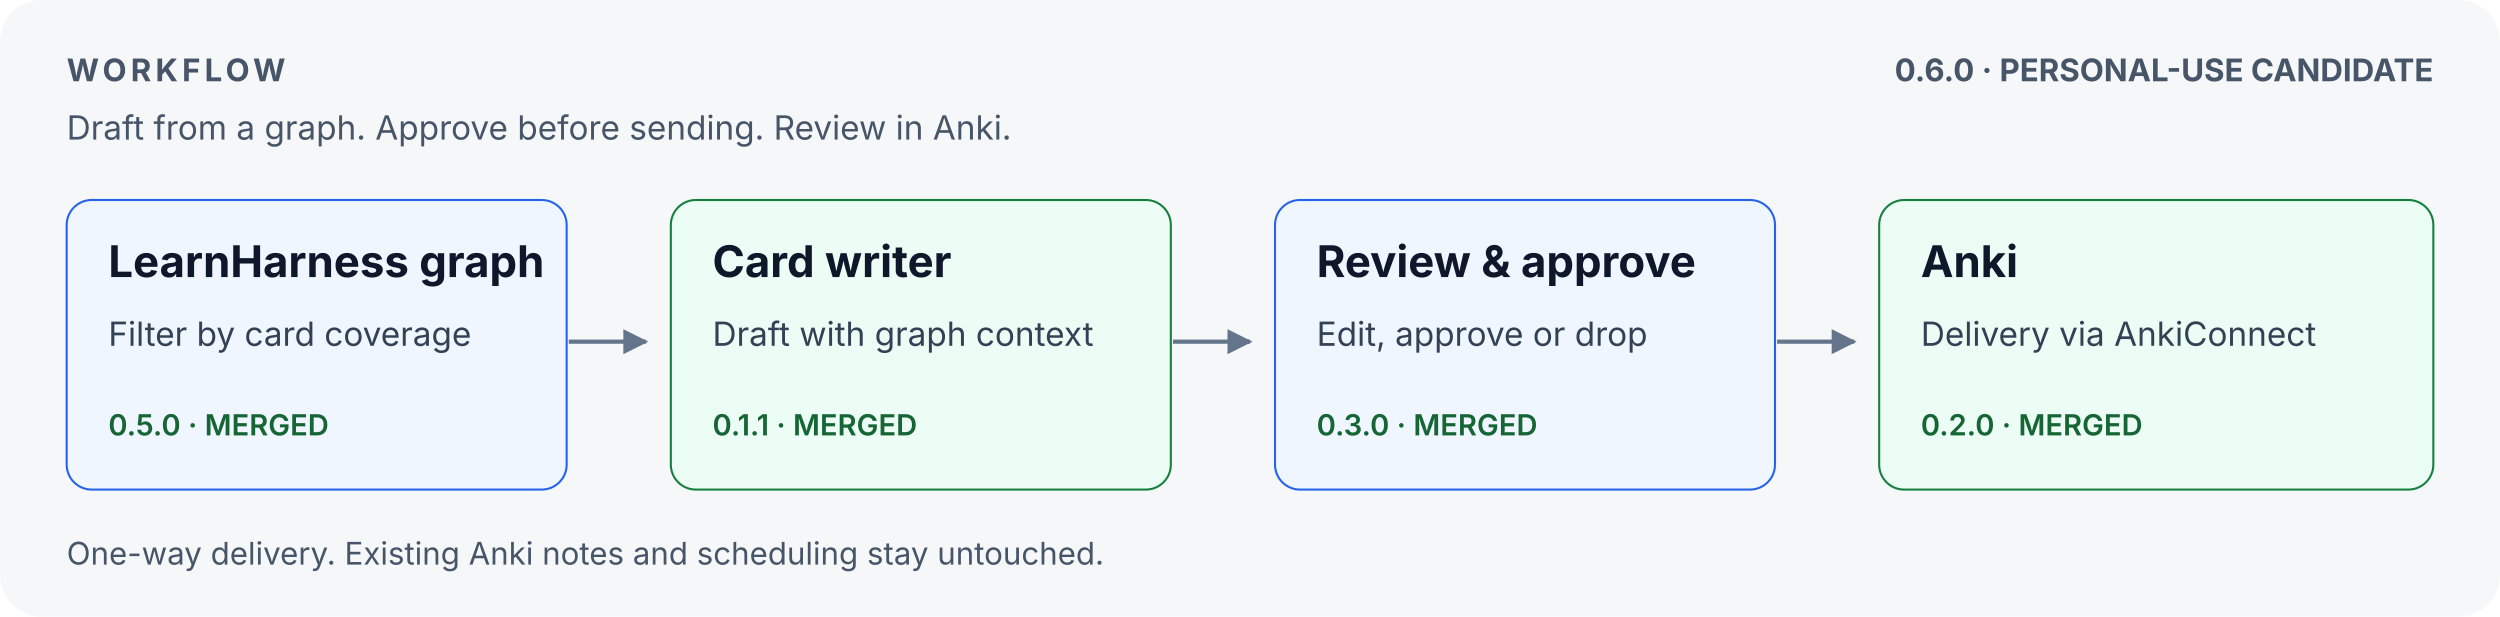
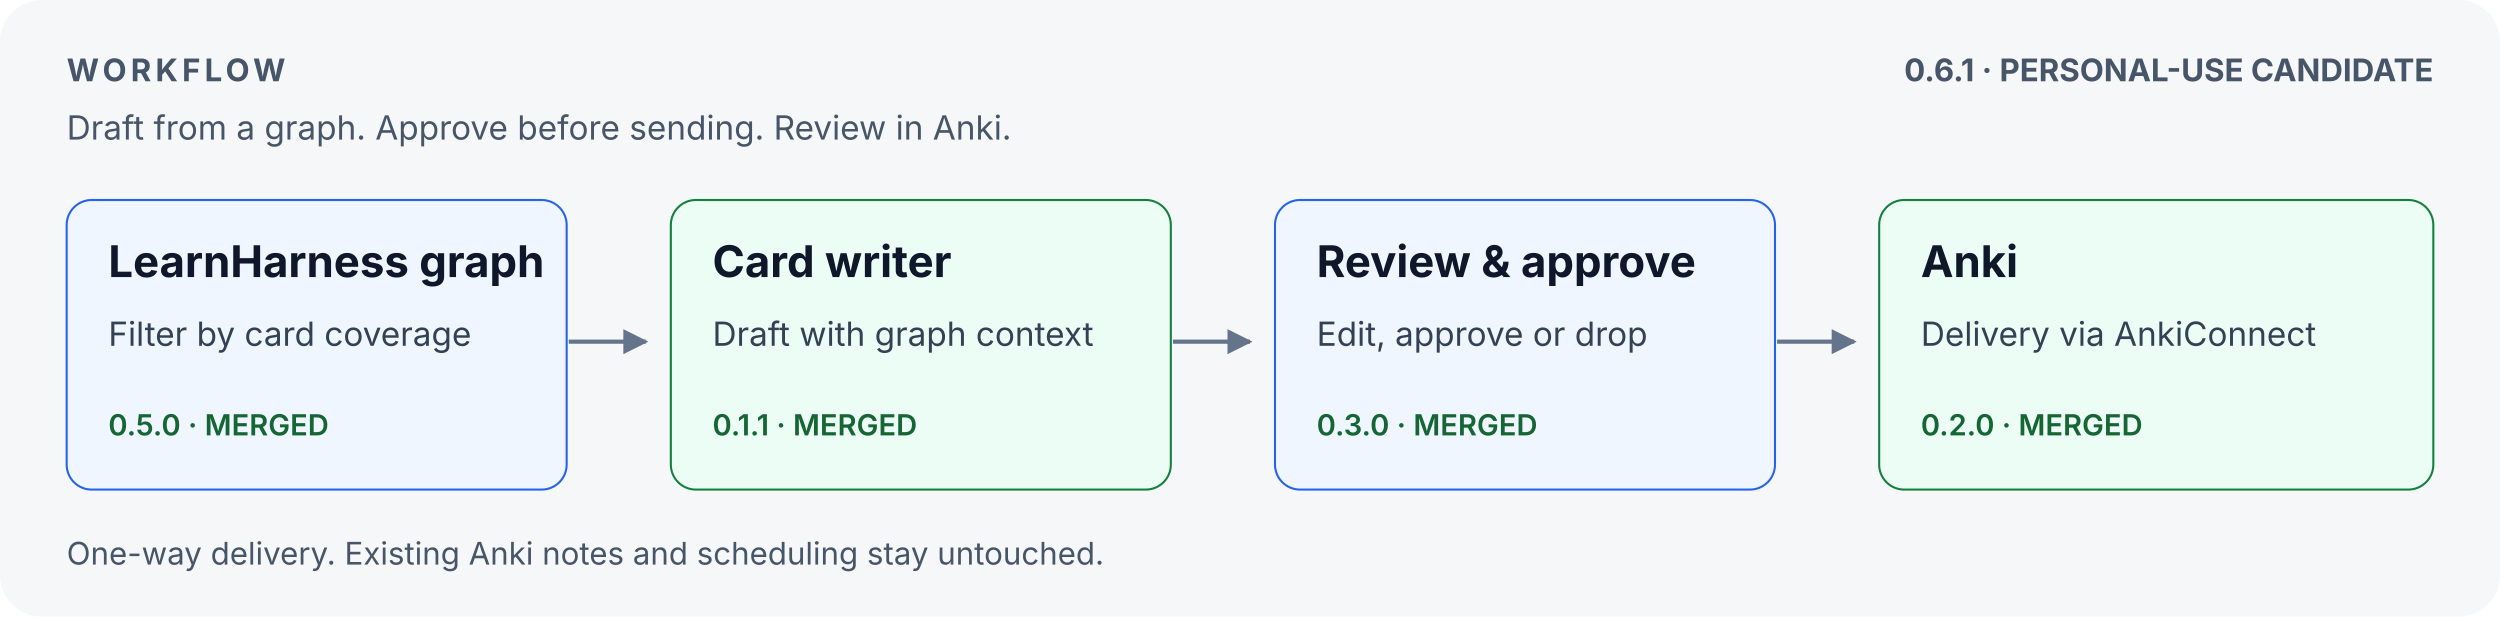
<svg xmlns="http://www.w3.org/2000/svg" width="1200" height="296" viewBox="0 0 1200 296" role="img" aria-labelledby="title description">
  <defs>
    <marker id="arrow" viewBox="0 0 10 10" refX="9" refY="5" markerWidth="6" markerHeight="6" orient="auto-start-reverse">
      <path d="M 0 0 L 10 5 L 0 10 z" fill="#64748b" />
    </marker>
  </defs>
  <rect width="1200" height="296" rx="20" fill="#f6f7f9" />
  <g font-family="-apple-system, BlinkMacSystemFont, 'Segoe UI', sans-serif">
    <text x="32" y="39" font-size="15" font-weight="700" letter-spacing="2" fill="#475569">WORKFLOW</text>
    <text x="32" y="67" font-size="16" fill="#475569">Draft from a graph. Approve before sending. Review in Anki.</text>
-     <text x="1168" y="39" text-anchor="end" font-size="15" font-weight="700" fill="#475569">0.6.0 · PERSONAL-USE CANDIDATE</text>
+     <text x="1168" y="39" text-anchor="end" font-size="15" font-weight="700" fill="#475569">0.6.1 · PERSONAL-USE CANDIDATE</text>
    <g fill="none" stroke="#64748b" stroke-width="2" marker-end="url(#arrow)">
      <path d="M 273 164 H 310" />
      <path d="M 563 164 H 600" />
      <path d="M 853 164 H 890" />
    </g>
    <rect x="32" y="96" width="240" height="139" rx="12" fill="#eff6ff" stroke="#2563eb" />
    <rect x="322" y="96" width="240" height="139" rx="12" fill="#ecfdf5" stroke="#15803d" />
    <rect x="612" y="96" width="240" height="139" rx="12" fill="#eff6ff" stroke="#2563eb" />
    <rect x="902" y="96" width="266" height="139" rx="12" fill="#ecfdf5" stroke="#15803d" />
    <g font-size="21" font-weight="650" fill="#0f172a">
      <text x="52" y="133">LearnHarness graph</text>
      <text x="342" y="133">Card writer</text>
      <text x="632" y="133">Review &amp; approve</text>
      <text x="922" y="133">Anki</text>
    </g>
    <g font-size="16" fill="#334155">
      <text x="52" y="166">Filter by card coverage</text>
      <text x="342" y="166">Draft with graph context</text>
      <text x="632" y="166">Edit, approve or drop</text>
      <text x="922" y="166">Delivery via AnkiConnect</text>
    </g>
    <g font-size="14" font-weight="600">
      <text x="52" y="209" fill="#166534">0.5.0 · MERGED</text>
      <text x="342" y="209" fill="#166534">0.1.1 · MERGED</text>
      <text x="632" y="209" fill="#166534">0.3.0 · MERGED</text>
      <text x="922" y="209" fill="#166534">0.2.0 · MERGED</text>
    </g>
    <text x="32" y="271" font-size="15" fill="#475569">One-way delivery. Existing Anki notes and scheduling stay untouched.</text>
  </g>
</svg>
